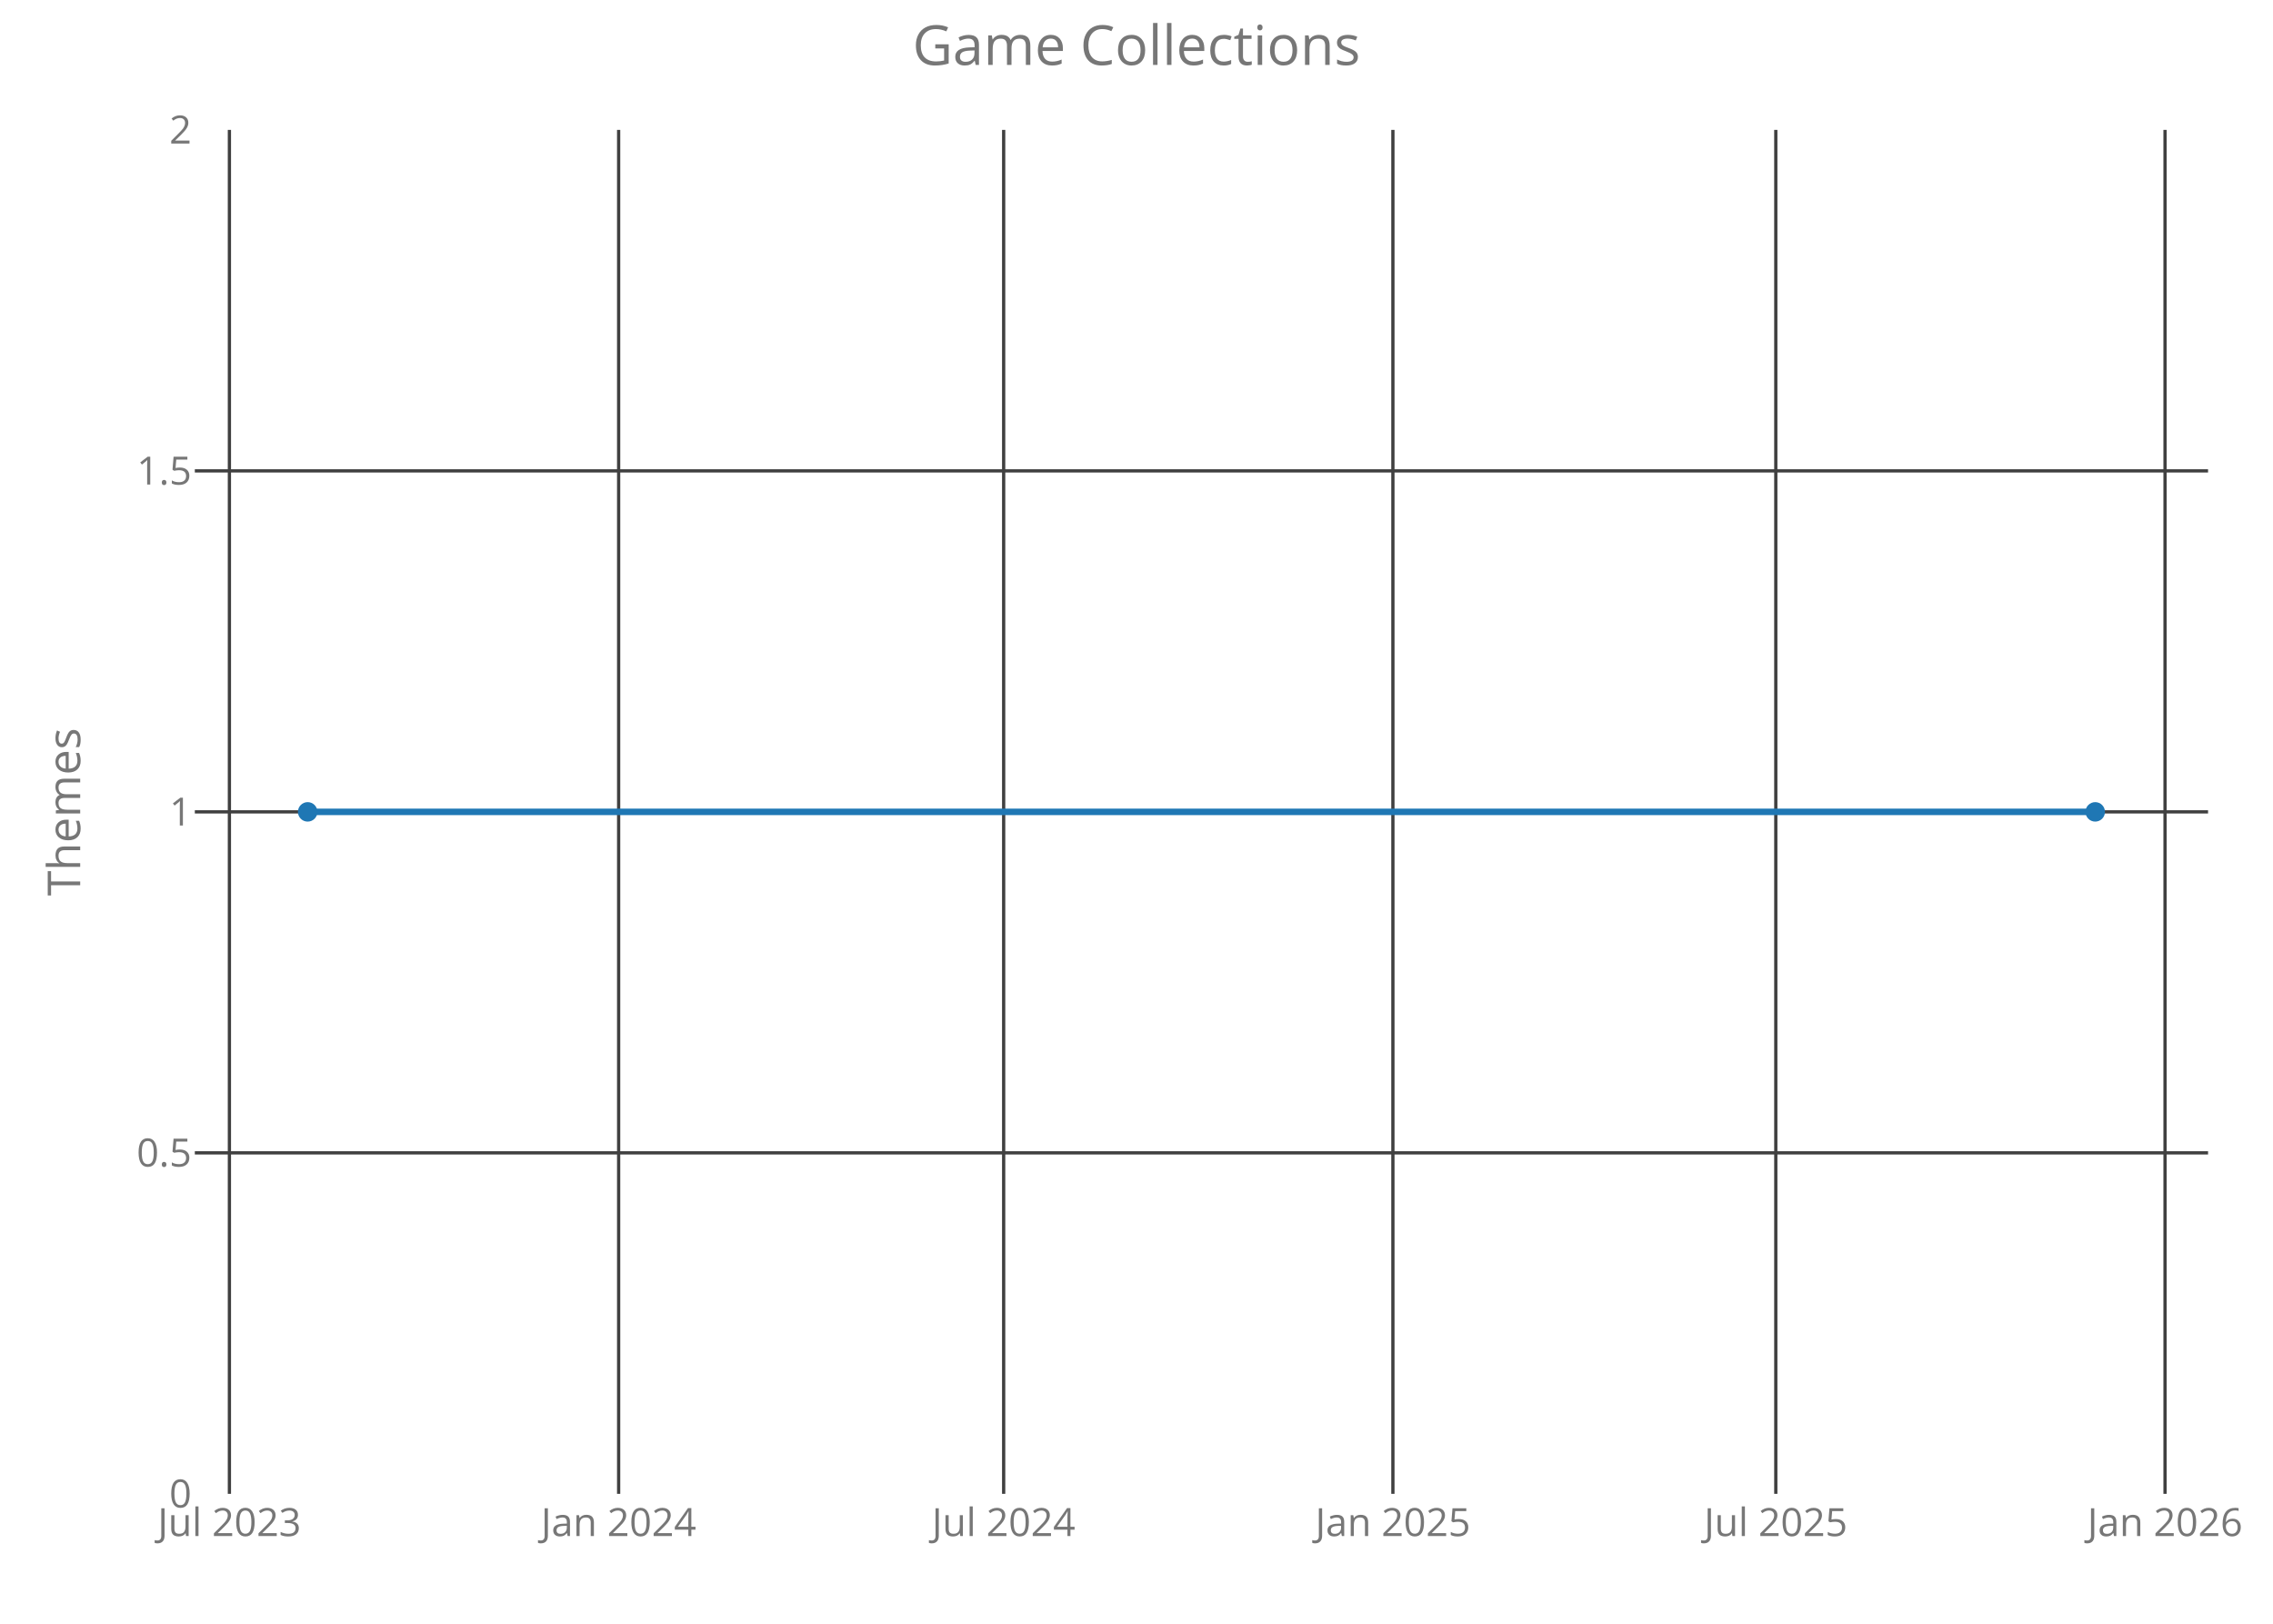
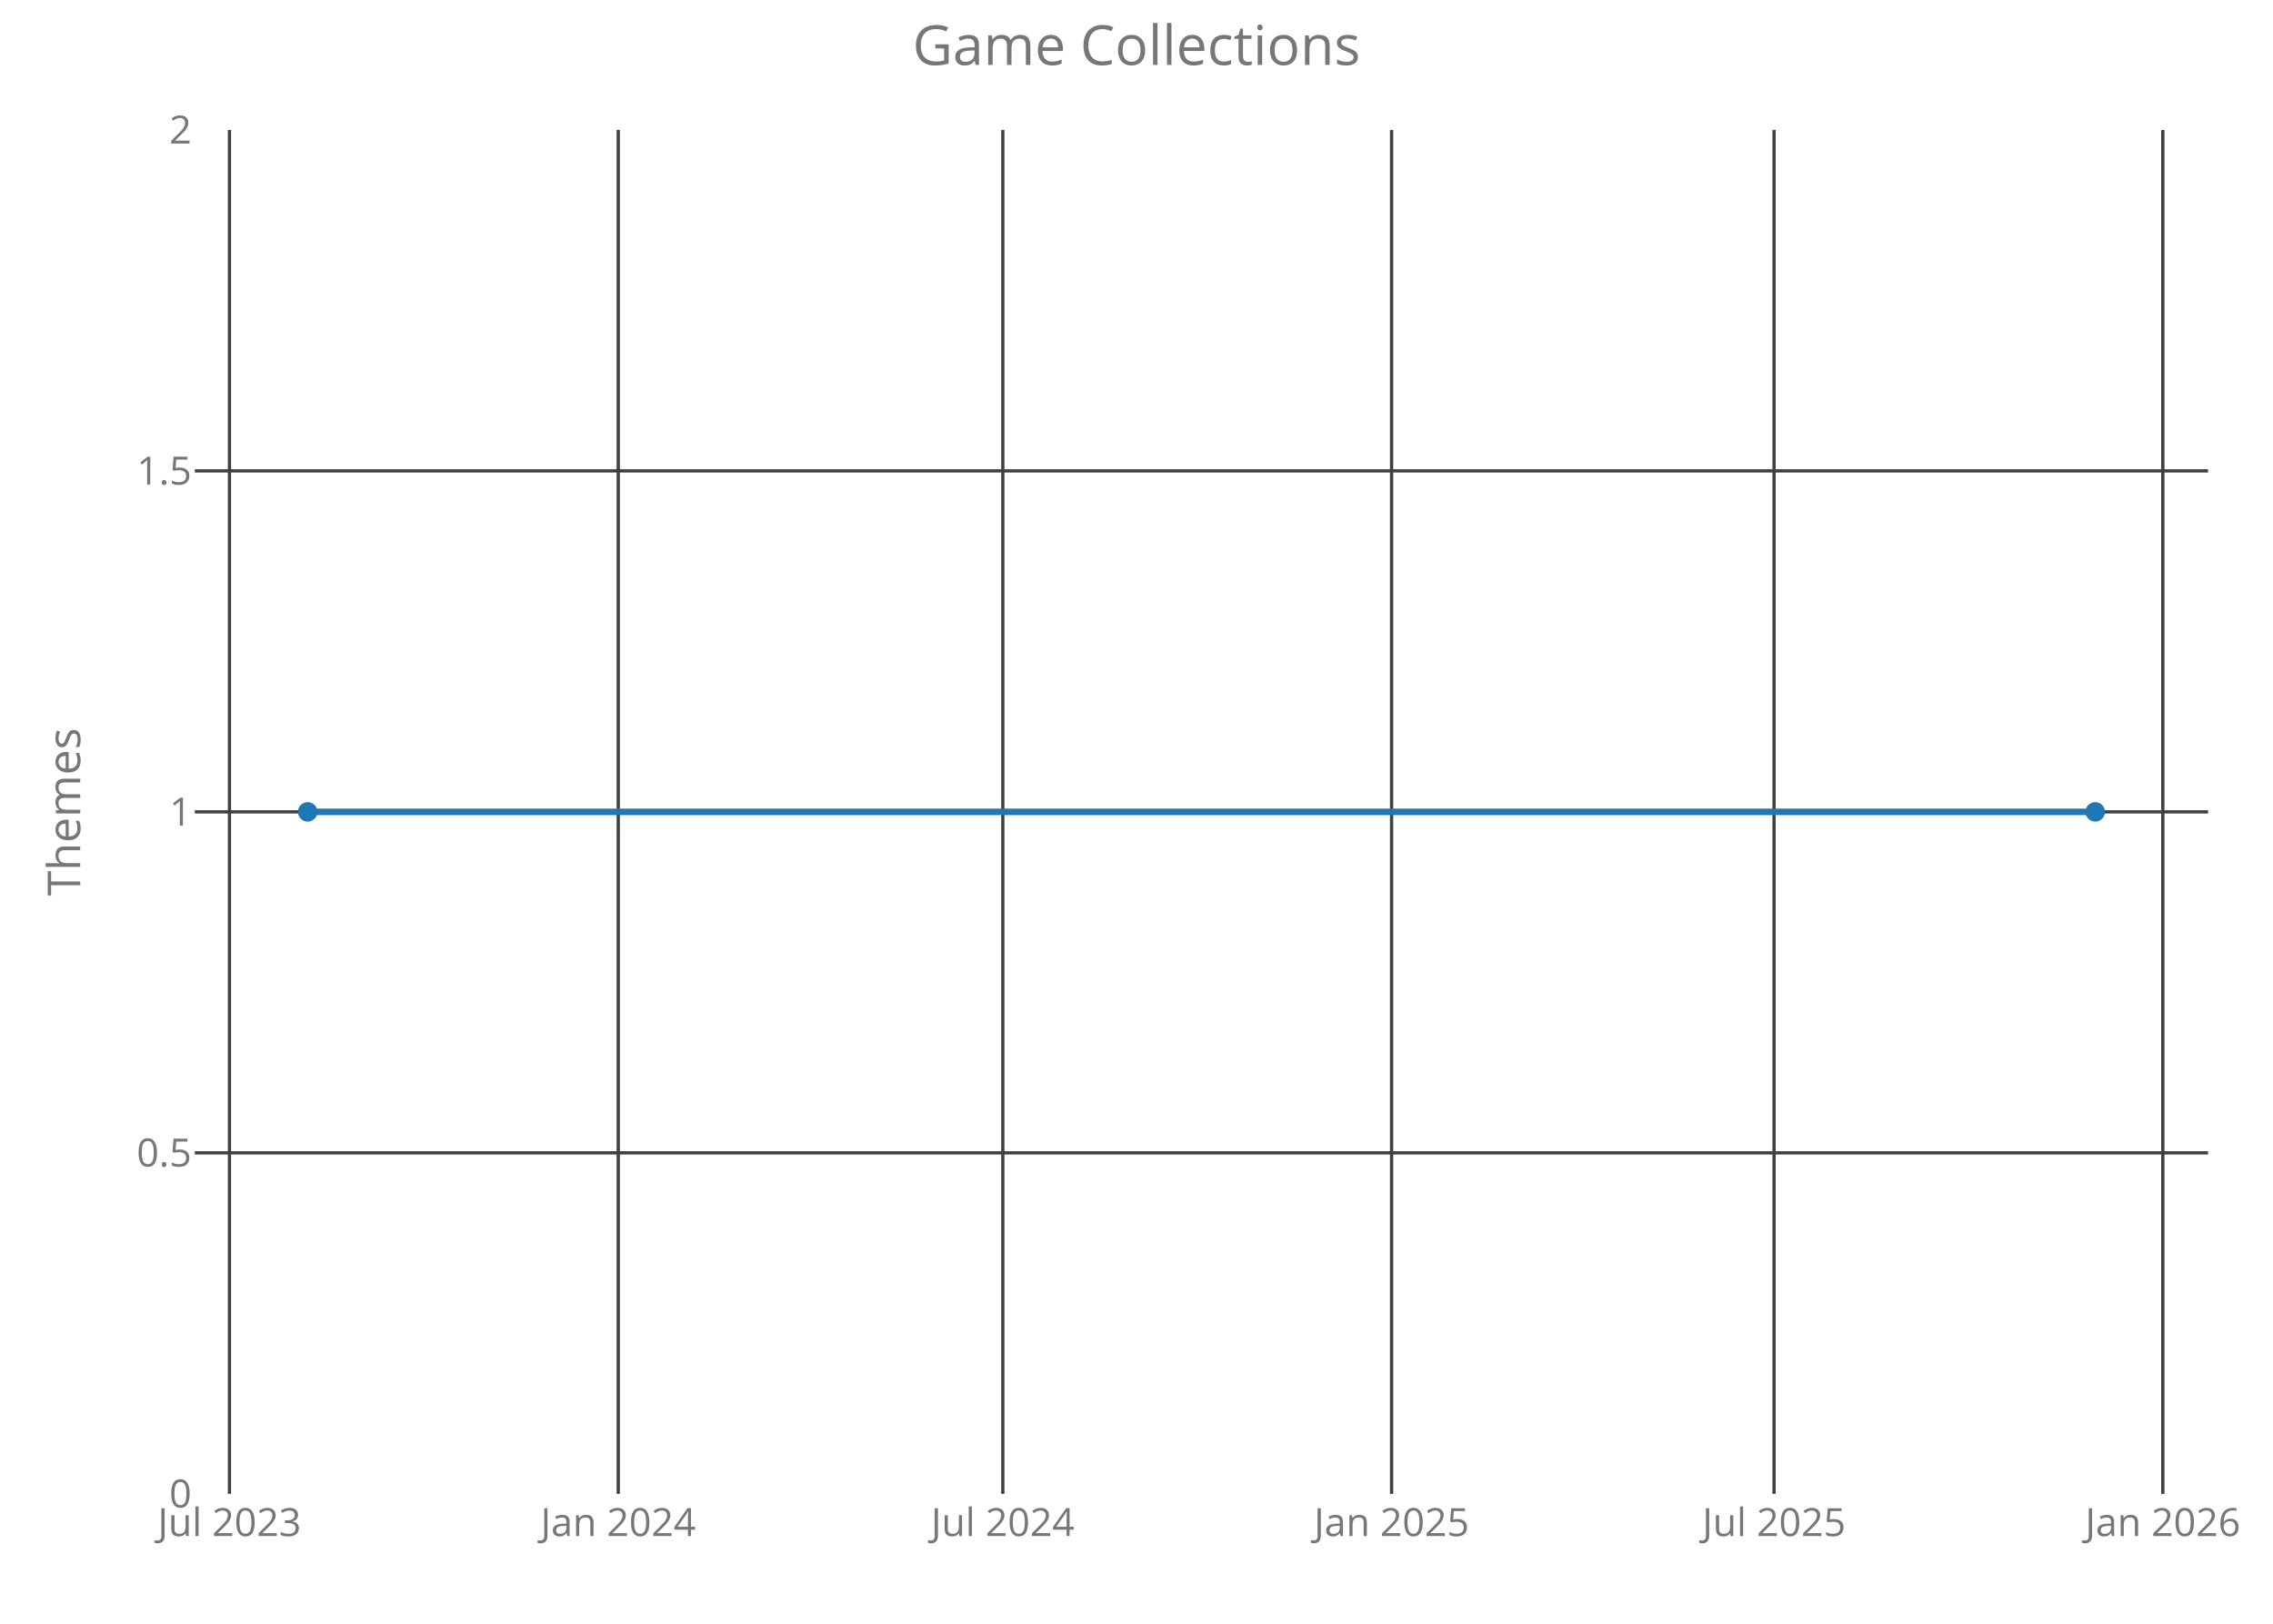
<svg xmlns="http://www.w3.org/2000/svg" class="main-svg" width="700" height="500" style="" viewBox="0 0 700 500">
  <rect x="0" y="0" width="700" height="500" style="fill: rgb(0, 0, 0); fill-opacity: 0;" />
-   <defs id="defs-dfe23a">
+   <defs id="defs-2e4d8e">
    <g class="clips">
-       <clipPath id="clipdfe23axyplot" class="plotclip">
+       <clipPath id="clip2e4d8exyplot" class="plotclip">
        <rect width="620" height="420" />
      </clipPath>
-       <clipPath class="axesclip" id="clipdfe23ax">
+       <clipPath class="axesclip" id="clip2e4d8ex">
        <rect x="60" y="0" width="620" height="500" />
      </clipPath>
-       <clipPath class="axesclip" id="clipdfe23ay">
+       <clipPath class="axesclip" id="clip2e4d8ey">
        <rect x="0" y="40" width="700" height="420" />
      </clipPath>
-       <clipPath class="axesclip" id="clipdfe23axy">
+       <clipPath class="axesclip" id="clip2e4d8exy">
        <rect x="60" y="40" width="620" height="420" />
      </clipPath>
    </g>
    <g class="gradients" />
  </defs>
  <g class="bglayer">
    <rect class="bg" x="60" y="40" width="620" height="420" style="fill: rgb(0, 0, 0); fill-opacity: 0; stroke-width: 0;" />
  </g>
  <g class="layer-below">
    <g class="imagelayer" />
    <g class="shapelayer" />
  </g>
  <g class="cartesianlayer">
    <g class="subplot xy">
      <g class="layer-subplot">
        <g class="shapelayer" />
        <g class="imagelayer" />
      </g>
      <g class="gridlayer">
        <g class="x">
-           <path class="xgrid crisp" transform="translate(70.65,0)" d="M0,40v420" style="stroke: rgb(64, 64, 64); stroke-opacity: 1; stroke-width: 1px;" />
-           <path class="xgrid crisp" transform="translate(190.52,0)" d="M0,40v420" style="stroke: rgb(64, 64, 64); stroke-opacity: 1; stroke-width: 1px;" />
-           <path class="xgrid crisp" transform="translate(309.09,0)" d="M0,40v420" style="stroke: rgb(64, 64, 64); stroke-opacity: 1; stroke-width: 1px;" />
-           <path class="xgrid crisp" transform="translate(428.96,0)" d="M0,40v420" style="stroke: rgb(64, 64, 64); stroke-opacity: 1; stroke-width: 1px;" />
-           <path class="xgrid crisp" transform="translate(546.88,0)" d="M0,40v420" style="stroke: rgb(64, 64, 64); stroke-opacity: 1; stroke-width: 1px;" />
-           <path class="xgrid crisp" transform="translate(666.75,0)" d="M0,40v420" style="stroke: rgb(64, 64, 64); stroke-opacity: 1; stroke-width: 1px;" />
+           <path class="xgrid crisp" transform="translate(70.67,0)" d="M0,40v420" style="stroke: rgb(64, 64, 64); stroke-opacity: 1; stroke-width: 1px;" />
+           <path class="xgrid crisp" transform="translate(190.4,0)" d="M0,40v420" style="stroke: rgb(64, 64, 64); stroke-opacity: 1; stroke-width: 1px;" />
+           <path class="xgrid crisp" transform="translate(308.83,0)" d="M0,40v420" style="stroke: rgb(64, 64, 64); stroke-opacity: 1; stroke-width: 1px;" />
+           <path class="xgrid crisp" transform="translate(428.56,0)" d="M0,40v420" style="stroke: rgb(64, 64, 64); stroke-opacity: 1; stroke-width: 1px;" />
+           <path class="xgrid crisp" transform="translate(546.34,0)" d="M0,40v420" style="stroke: rgb(64, 64, 64); stroke-opacity: 1; stroke-width: 1px;" />
+           <path class="xgrid crisp" transform="translate(666.07,0)" d="M0,40v420" style="stroke: rgb(64, 64, 64); stroke-opacity: 1; stroke-width: 1px;" />
        </g>
        <g class="y">
          <path class="ygrid crisp" transform="translate(0,355)" d="M60,0h620" style="stroke: rgb(64, 64, 64); stroke-opacity: 1; stroke-width: 1px;" />
          <path class="ygrid crisp" transform="translate(0,250)" d="M60,0h620" style="stroke: rgb(64, 64, 64); stroke-opacity: 1; stroke-width: 1px;" />
          <path class="ygrid crisp" transform="translate(0,145)" d="M60,0h620" style="stroke: rgb(64, 64, 64); stroke-opacity: 1; stroke-width: 1px;" />
        </g>
      </g>
      <g class="zerolinelayer" />
      <path class="xlines-below crisp" d="M0,0" style="fill: none;" />
      <path class="ylines-below crisp" d="M0,0" style="fill: none;" />
      <g class="overlines-below" />
      <g class="xaxislayer-below">
        <g class="xtick">
-           <text text-anchor="middle" x="0" y="473" transform="translate(70.65,0)" style="font-family: 'Open Sans'; font-size: 12px; fill: rgb(119, 119, 119); fill-opacity: 1; white-space: pre;">Jul 2023</text>
+           <text text-anchor="middle" x="0" y="473" transform="translate(70.67,0)" style="font-family: 'Open Sans'; font-size: 12px; fill: rgb(119, 119, 119); fill-opacity: 1; white-space: pre;">Jul 2023</text>
        </g>
        <g class="xtick">
-           <text text-anchor="middle" x="0" y="473" transform="translate(190.52,0)" style="font-family: 'Open Sans'; font-size: 12px; fill: rgb(119, 119, 119); fill-opacity: 1; white-space: pre;">Jan 2024</text>
+           <text text-anchor="middle" x="0" y="473" transform="translate(190.4,0)" style="font-family: 'Open Sans'; font-size: 12px; fill: rgb(119, 119, 119); fill-opacity: 1; white-space: pre;">Jan 2024</text>
        </g>
        <g class="xtick">
-           <text text-anchor="middle" x="0" y="473" transform="translate(309.09,0)" style="font-family: 'Open Sans'; font-size: 12px; fill: rgb(119, 119, 119); fill-opacity: 1; white-space: pre;">Jul 2024</text>
+           <text text-anchor="middle" x="0" y="473" transform="translate(308.83,0)" style="font-family: 'Open Sans'; font-size: 12px; fill: rgb(119, 119, 119); fill-opacity: 1; white-space: pre;">Jul 2024</text>
        </g>
        <g class="xtick">
-           <text text-anchor="middle" x="0" y="473" transform="translate(428.96,0)" style="font-family: 'Open Sans'; font-size: 12px; fill: rgb(119, 119, 119); fill-opacity: 1; white-space: pre;">Jan 2025</text>
+           <text text-anchor="middle" x="0" y="473" transform="translate(428.56,0)" style="font-family: 'Open Sans'; font-size: 12px; fill: rgb(119, 119, 119); fill-opacity: 1; white-space: pre;">Jan 2025</text>
        </g>
        <g class="xtick">
-           <text text-anchor="middle" x="0" y="473" transform="translate(546.88,0)" style="font-family: 'Open Sans'; font-size: 12px; fill: rgb(119, 119, 119); fill-opacity: 1; white-space: pre;">Jul 2025</text>
+           <text text-anchor="middle" x="0" y="473" transform="translate(546.34,0)" style="font-family: 'Open Sans'; font-size: 12px; fill: rgb(119, 119, 119); fill-opacity: 1; white-space: pre;">Jul 2025</text>
        </g>
        <g class="xtick">
-           <text text-anchor="middle" x="0" y="473" transform="translate(666.75,0)" style="font-family: 'Open Sans'; font-size: 12px; fill: rgb(119, 119, 119); fill-opacity: 1; white-space: pre;">Jan 2026</text>
+           <text text-anchor="middle" x="0" y="473" transform="translate(666.07,0)" style="font-family: 'Open Sans'; font-size: 12px; fill: rgb(119, 119, 119); fill-opacity: 1; white-space: pre;">Jan 2026</text>
        </g>
      </g>
      <g class="yaxislayer-below">
        <g class="ytick">
          <text text-anchor="end" x="59" y="4.2" transform="translate(0,460)" style="font-family: 'Open Sans'; font-size: 12px; fill: rgb(119, 119, 119); fill-opacity: 1; white-space: pre;">0</text>
        </g>
        <g class="ytick">
          <text text-anchor="end" x="59" y="4.2" transform="translate(0,355)" style="font-family: 'Open Sans'; font-size: 12px; fill: rgb(119, 119, 119); fill-opacity: 1; white-space: pre;">0.5</text>
        </g>
        <g class="ytick">
          <text text-anchor="end" x="59" y="4.2" transform="translate(0,250)" style="font-family: 'Open Sans'; font-size: 12px; fill: rgb(119, 119, 119); fill-opacity: 1; white-space: pre;">1</text>
        </g>
        <g class="ytick">
          <text text-anchor="end" x="59" y="4.2" transform="translate(0,145)" style="font-family: 'Open Sans'; font-size: 12px; fill: rgb(119, 119, 119); fill-opacity: 1; white-space: pre;">1.5</text>
        </g>
        <g class="ytick">
          <text text-anchor="end" x="59" y="4.2" transform="translate(0,40)" style="font-family: 'Open Sans'; font-size: 12px; fill: rgb(119, 119, 119); fill-opacity: 1; white-space: pre;">2</text>
        </g>
      </g>
      <g class="overaxes-below" />
-       <g class="plot" transform="translate(60,40)" clip-path="url('#clipdfe23axyplot')">
+       <g class="plot" transform="translate(60,40)" clip-path="url('#clip2e4d8exyplot')">
        <g class="scatterlayer mlayer">
-           <g class="trace scatter trace989d8c" style="stroke-miterlimit: 2; opacity: 1;">
+           <g class="trace scatter trace7d9fdd" style="stroke-miterlimit: 2; opacity: 1;">
            <g class="fills" />
            <g class="errorbars" />
            <g class="lines">
              <path class="js-line" d="M34.75,210L585.25,210" style="vector-effect: non-scaling-stroke; fill: none; stroke: rgb(31, 119, 180); stroke-opacity: 1; stroke-width: 2px; opacity: 1;" />
            </g>
            <g class="points">
              <path class="point" transform="translate(34.75,210)" d="M3,0A3,3 0 1,1 0,-3A3,3 0 0,1 3,0Z" style="opacity: 1; stroke-width: 0px; fill: rgb(31, 119, 180); fill-opacity: 1;" />
              <path class="point" transform="translate(585.25,210)" d="M3,0A3,3 0 1,1 0,-3A3,3 0 0,1 3,0Z" style="opacity: 1; stroke-width: 0px; fill: rgb(31, 119, 180); fill-opacity: 1;" />
            </g>
            <g class="text" />
          </g>
        </g>
      </g>
      <g class="overplot" />
      <path class="xlines-above" />
      <path class="ylines-above" />
      <g class="overlines-above" />
      <g class="xaxislayer-above" />
      <g class="yaxislayer-above" />
      <g class="overaxes-above" />
    </g>
  </g>
  <g class="polarlayer" />
  <g class="ternarylayer" />
  <g class="geolayer" />
  <g class="funnelarealayer" />
  <g class="pielayer" />
  <g class="treemaplayer" />
  <g class="sunburstlayer" />
  <g class="glimages" />
-   <defs id="topdefs-dfe23a">
+   <defs id="topdefs-2e4d8e">
    <g class="clips" />
  </defs>
  <g class="layer-above">
    <g class="imagelayer" />
    <g class="shapelayer" />
  </g>
  <g class="infolayer">
    <g class="g-gtitle">
      <text class="gtitle" x="350" y="20" text-anchor="middle" dy="0em" style="font-family: 'Open Sans'; font-size: 17px; fill: rgb(119, 119, 119); opacity: 1; font-weight: normal; white-space: pre;">Game Collections</text>
    </g>
    <g class="g-xtitle" />
    <g class="g-ytitle">
      <text class="ytitle" transform="rotate(-90,24.7,250)" x="24.7" y="250" text-anchor="middle" style="font-family: 'Open Sans'; font-size: 14px; fill: rgb(119, 119, 119); opacity: 1; font-weight: normal; white-space: pre;">Themes</text>
    </g>
  </g>
</svg>
